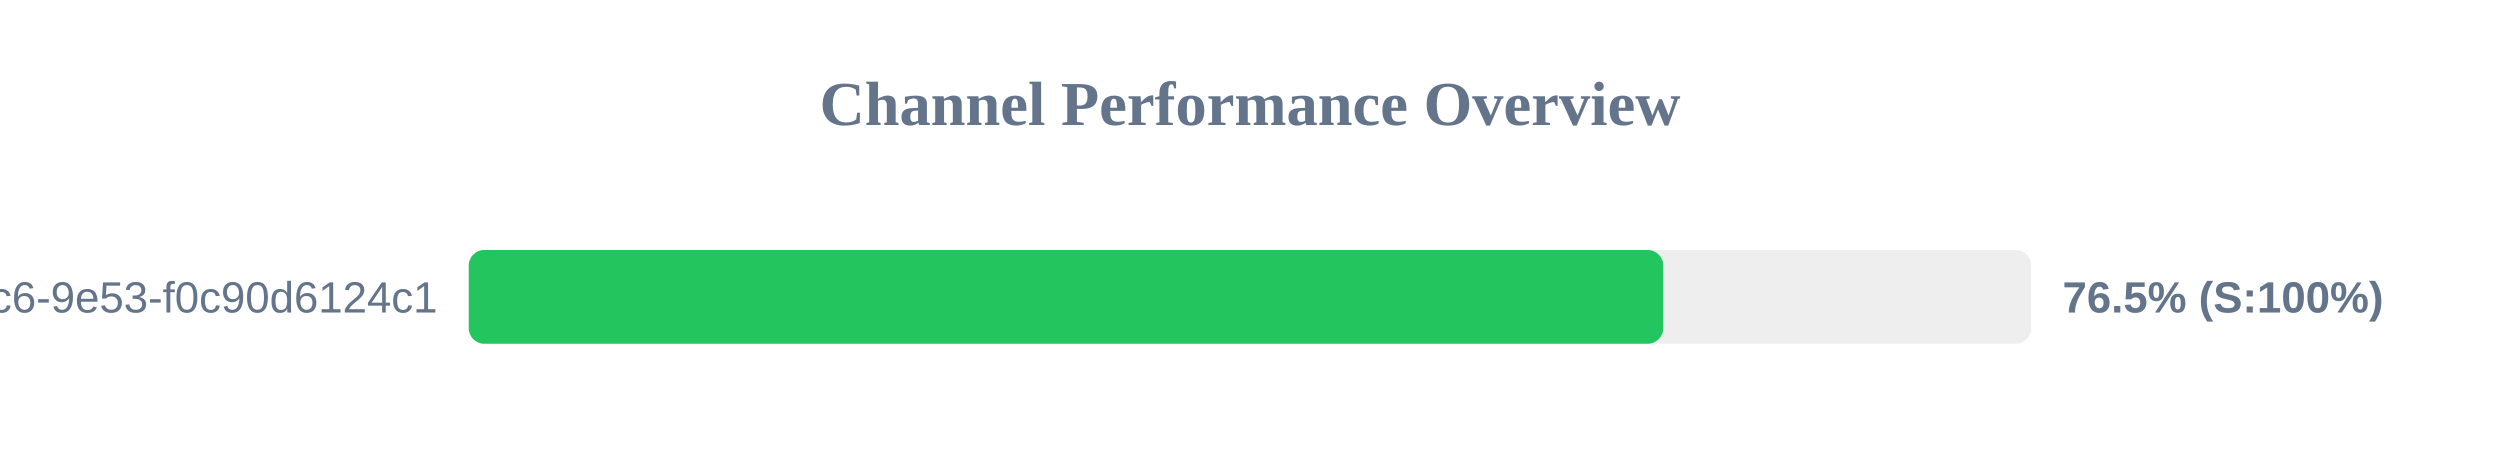
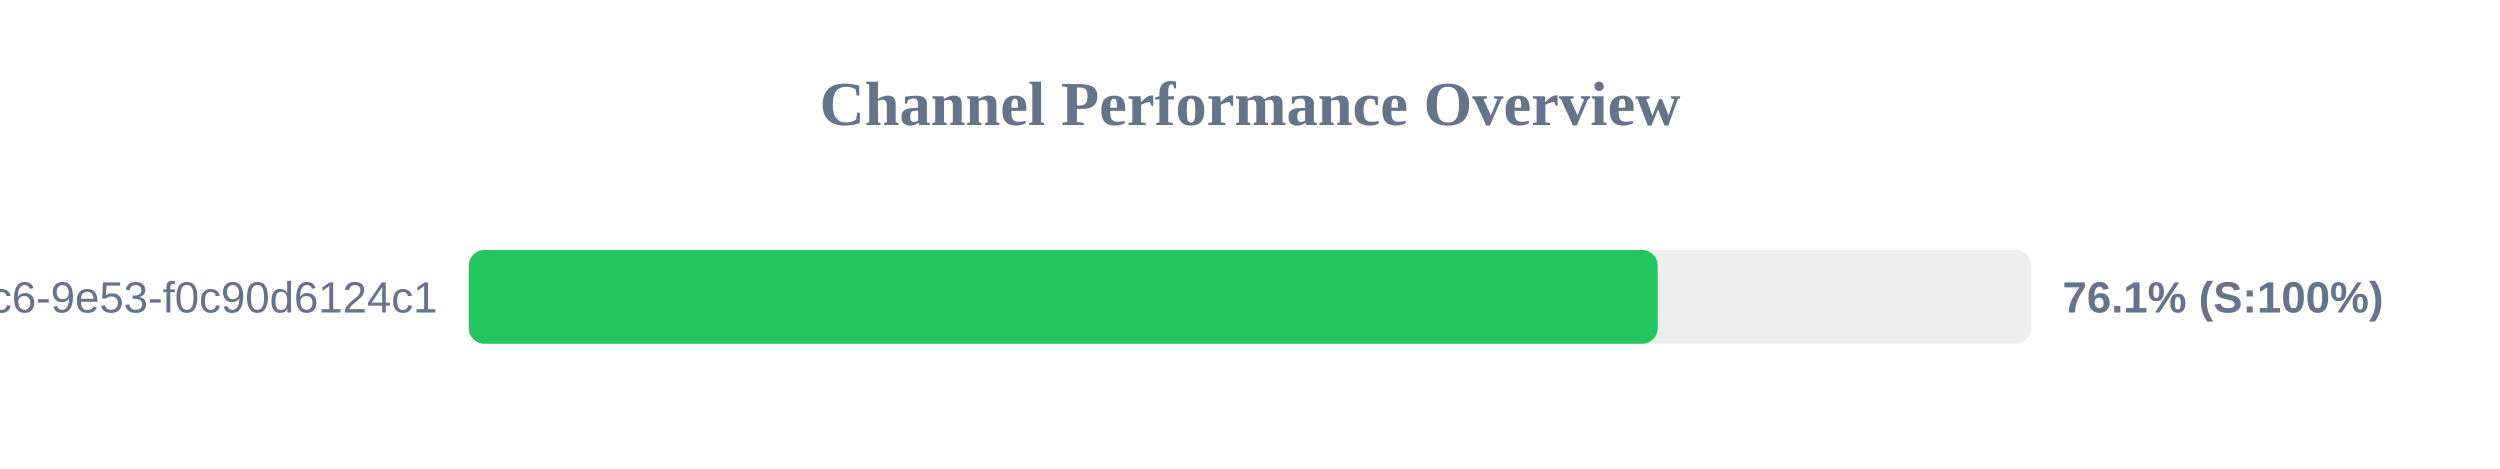
<svg xmlns="http://www.w3.org/2000/svg" width="800" height="150" version="1.1">
  <style>
        .row { font: 14px Arial; fill: #64748b; }
        .score { font: bold 14px Arial; fill: #64748b; }
    </style>
  <text x="400" y="40" text-anchor="middle" font-size="20px" font-weight="bold" fill="#64748b">Channel Performance Overview</text>
  <rect x="150" y="80" width="500" height="30" fill="#eee" rx="5" />
-   <rect x="150" y="80" width="382.25" height="30" fill="#22c55e" rx="5" />
+   <rect x="150" y="80" width="380.45" height="30" fill="#22c55e" rx="5" />
  <text x="140" y="100" text-anchor="end" class="row">?uuid=4685eb2a-5ddb-4dc6-9e53-f0c90d6124c1</text>
-   <text x="660" y="100" text-anchor="start" class="score">76.5% (S:100%)</text>
+   <text x="660" y="100" text-anchor="start" class="score">76.1% (S:100%)</text>
</svg>
